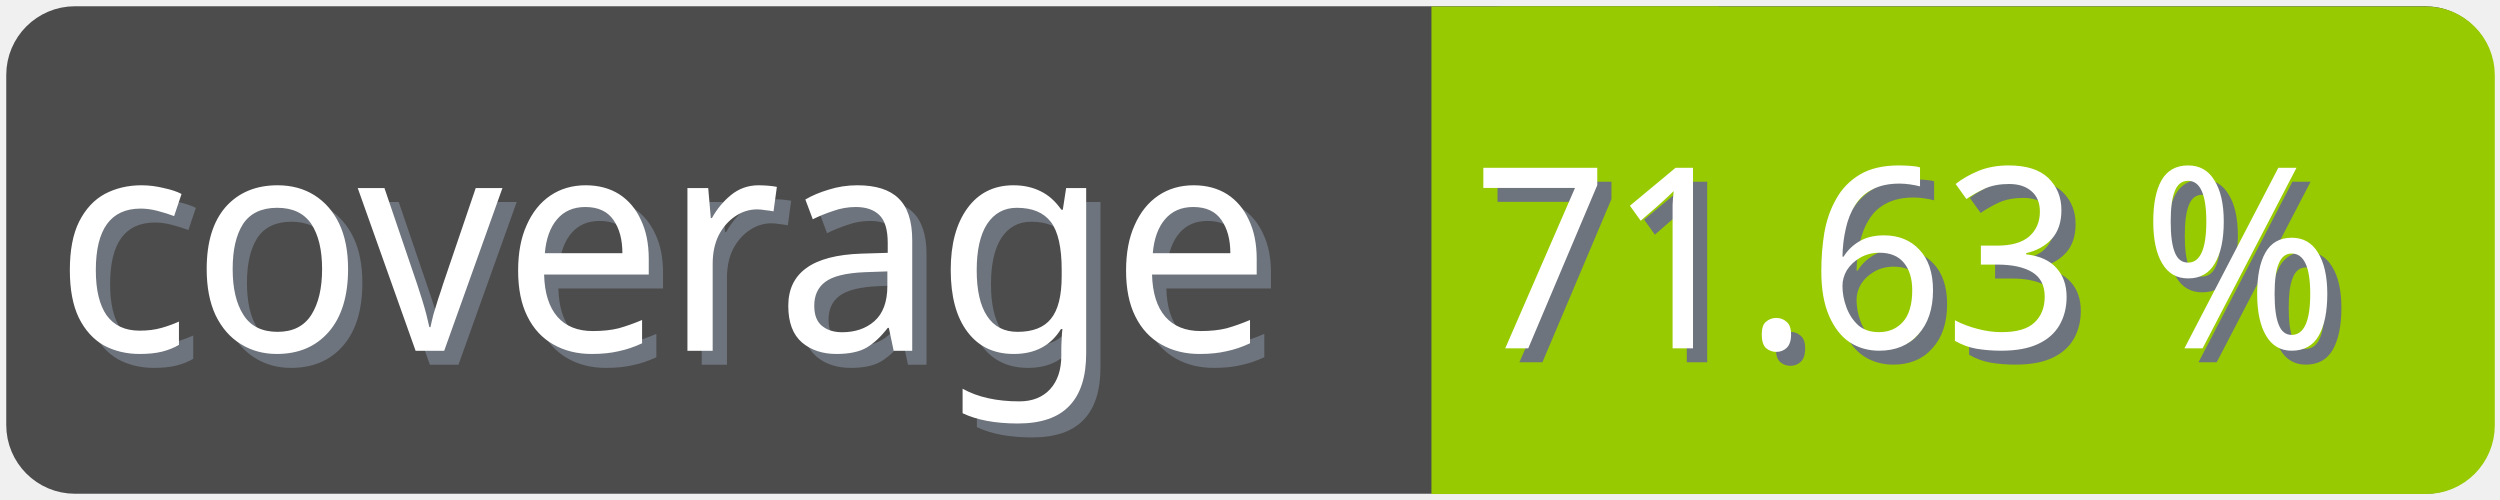
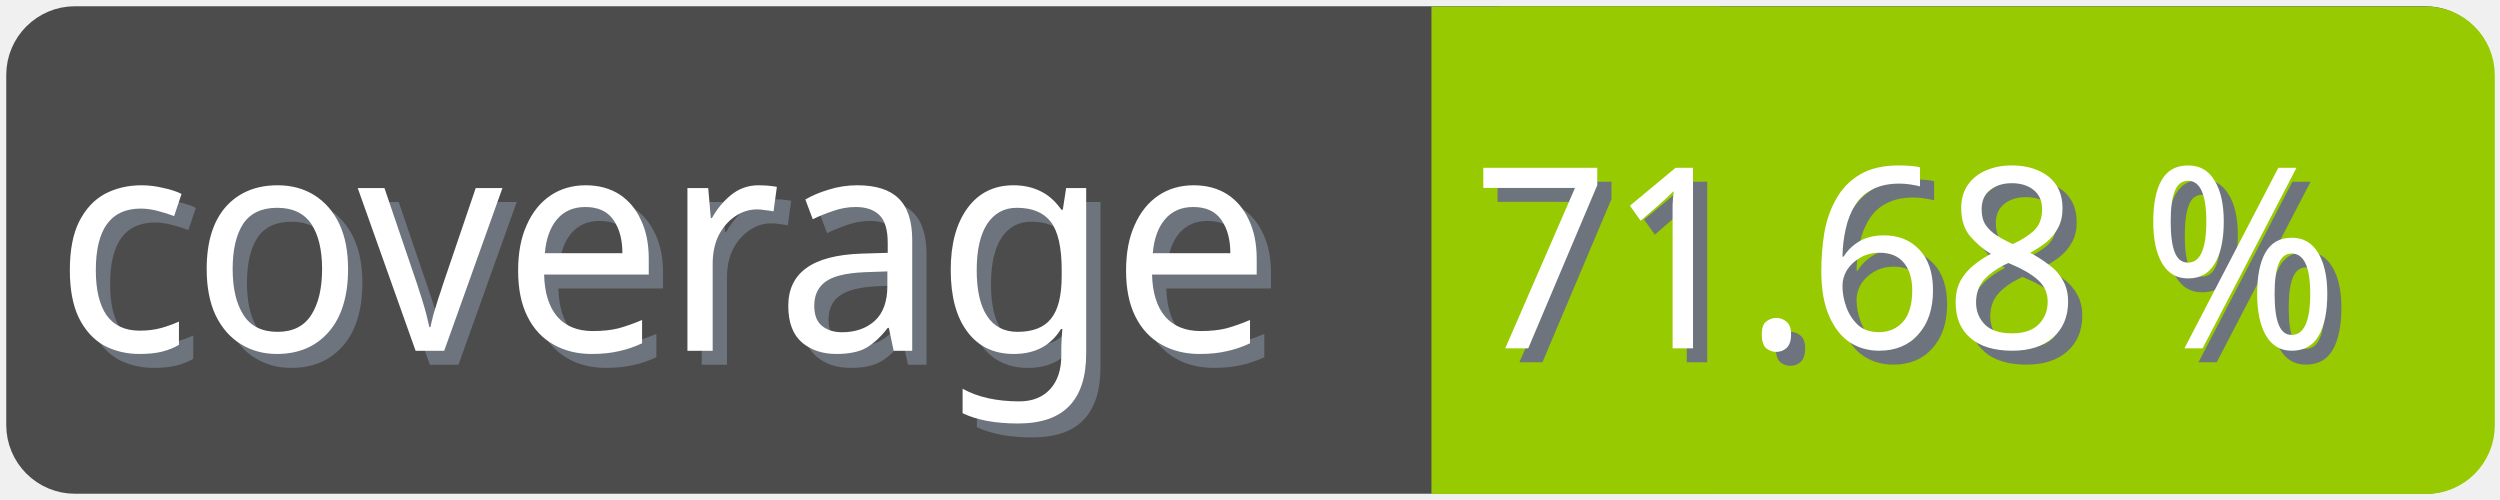
<svg xmlns="http://www.w3.org/2000/svg" width="100" height="20">
  <g>
    <rect fill="none" id="canvas_background" height="22" width="102" y="-1" x="-1" />
  </g>
  <g>
    <rect rx="2" id="svg_1" height="18" width="98" y="1" x="1" stroke-width="1.5" stroke="#4c4c4c" fill="#4c4c4c" />
    <text transform="matrix(0.95, 0, 0, 1.01133, 0.0809801, -0.0237383)" font-weight="normal" xml:space="preserve" text-anchor="start" font-family="'Trebuchet MS', Gadget, sans-serif" font-size="12" id="svg_8" y="14.45" x="2.8" stroke-width="0" stroke="#4c4c4c" fill="#6e747d">coverage</text>
    <text transform="matrix(0.95, 0, 0, 1.01133, 0.0809801, -0.0237383)" font-weight="normal" xml:space="preserve" text-anchor="start" font-family="'Trebuchet MS', Gadget, sans-serif" font-size="12" id="svg_3" y="13.9" x="2.2" stroke-width="0" stroke="#4c4c4c" fill="#ffffff">coverage</text>
    <rect rx="2" id="svg_5" height="18" width="40.905" y="1.011" x="58.137" stroke-width="1.5" stroke="#97ca00" fill="#97ca00" />
    <rect id="svg_7" height="18" width="10" y="1.011" x="58.008" stroke-width="1.5" stroke="#97ca00" fill="#97ca00" />
-     <text transform="matrix(0.95, 0, 0, 1.01133, 0.0809801, -0.0237383)" font-weight="normal" xml:space="preserve" text-anchor="end" font-family="'Trebuchet MS', Gadget, sans-serif" font-size="10" id="svg_10" y="14.35" x="99" stroke-width="0" stroke="#4c4c4c" fill="#6e747d">71.63 %</text>
-     <text transform="matrix(0.95, 0, 0, 1.01133, 0.0809801, -0.0237383)" font-weight="normal" xml:space="preserve" text-anchor="end" font-family="'Trebuchet MS', Gadget, sans-serif" font-size="10" id="svg_9" y="13.8" x="98.4" stroke-width="0" stroke="#4c4c4c" fill="#ffffff">71.63 %</text>
+     <text transform="matrix(0.95, 0, 0, 1.01133, 0.0809801, -0.0237383)" font-weight="normal" xml:space="preserve" text-anchor="end" font-family="'Trebuchet MS', Gadget, sans-serif" font-size="10" id="svg_10" y="14.35" x="99" stroke-width="0" stroke="#4c4c4c" fill="#6e747d">71.68 %</text>
+     <text transform="matrix(0.95, 0, 0, 1.01133, 0.0809801, -0.0237383)" font-weight="normal" xml:space="preserve" text-anchor="end" font-family="'Trebuchet MS', Gadget, sans-serif" font-size="10" id="svg_9" y="13.8" x="98.4" stroke-width="0" stroke="#4c4c4c" fill="#ffffff">71.68 %</text>
  </g>
</svg>
